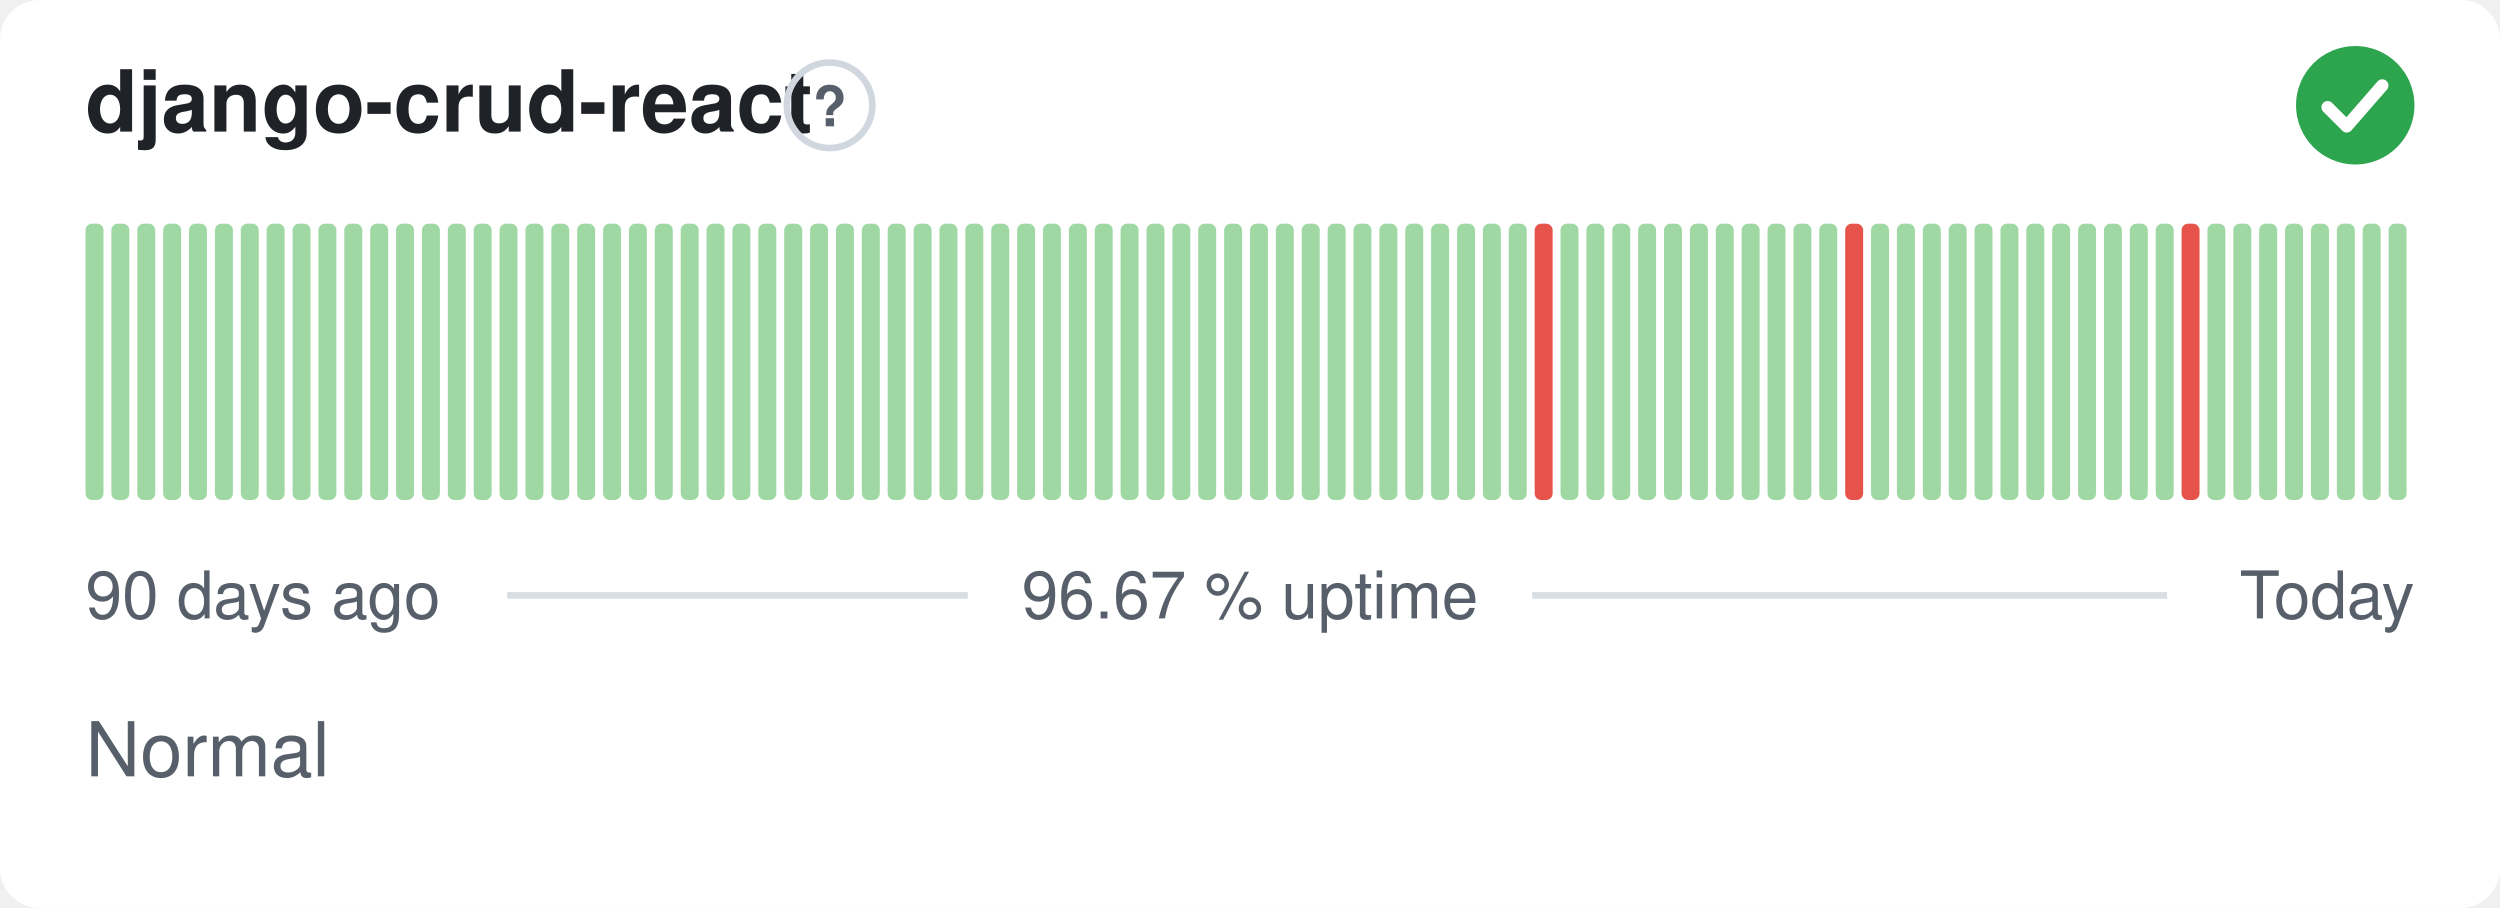
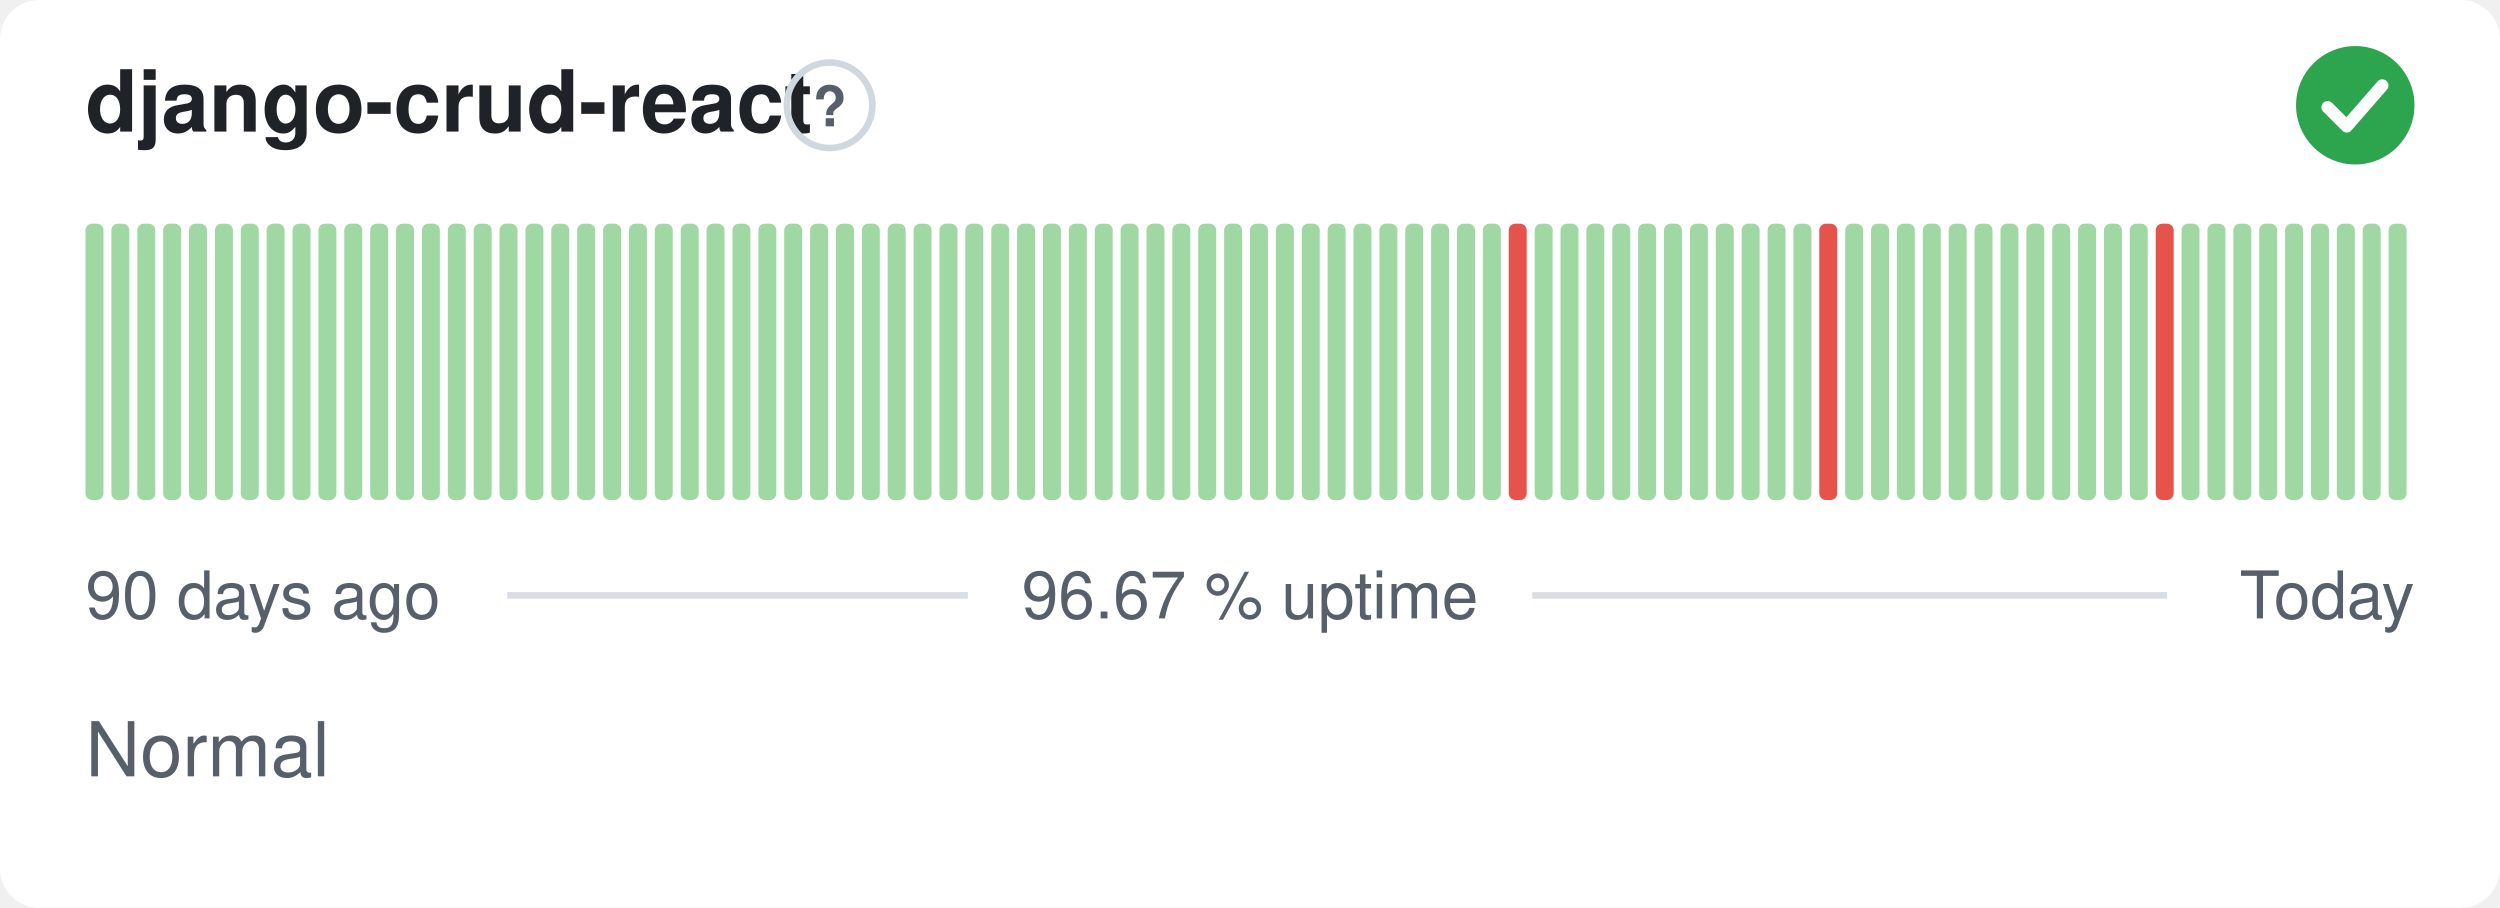
<svg xmlns="http://www.w3.org/2000/svg" width="380" height="138" viewBox="0 0 380 138" role="img" aria-label="django-crud-react: Normal, 96.67 % uptime over the last 90 days" font-family="-apple-system,BlinkMacSystemFont,'Segoe UI',Helvetica,Arial,sans-serif">
  <style>
    @media (prefers-color-scheme: dark) {
      .bg { fill: #0d1117 }
      .title { fill: #e6edf3 }
      .muted { fill: #8b949e }
      .hint { stroke: #30363d }
      .rule { stroke: #30363d }
      .nodata { fill: #21262d }
    }
  </style>
  <rect class="bg" width="380" height="138" rx="6" fill="#ffffff" />
  <text class="title" x="13" y="20" font-size="13" font-weight="600" fill="#1f2328">django-crud-react</text>
  <circle class="hint" cx="126.1" cy="16" r="6.5" fill="none" stroke="#d0d7de" stroke-width="1" />
  <text class="muted" x="126.1" y="19.2" text-anchor="middle" font-size="8.5" font-weight="700" fill="#57606a">?</text>
  <circle cx="358" cy="16" r="9" fill="#2da44e" />
  <path d="M353.80 16.30l2.90 2.90 5.40 -6.20" fill="none" stroke="#fff" stroke-width="1.89" stroke-linecap="round" stroke-linejoin="round" />
  <rect x="13.00" y="34.00" width="2.73" height="42.00" rx="1" fill="#9fd8a3" />
  <rect x="16.93" y="34.00" width="2.73" height="42.00" rx="1" fill="#9fd8a3" />
  <rect x="20.87" y="34.00" width="2.73" height="42.00" rx="1" fill="#9fd8a3" />
  <rect x="24.80" y="34.00" width="2.73" height="42.00" rx="1" fill="#9fd8a3" />
  <rect x="28.73" y="34.00" width="2.73" height="42.00" rx="1" fill="#9fd8a3" />
  <rect x="32.67" y="34.00" width="2.73" height="42.00" rx="1" fill="#9fd8a3" />
  <rect x="36.60" y="34.00" width="2.73" height="42.00" rx="1" fill="#9fd8a3" />
  <rect x="40.53" y="34.00" width="2.73" height="42.00" rx="1" fill="#9fd8a3" />
  <rect x="44.47" y="34.00" width="2.73" height="42.00" rx="1" fill="#9fd8a3" />
  <rect x="48.40" y="34.00" width="2.73" height="42.00" rx="1" fill="#9fd8a3" />
  <rect x="52.33" y="34.00" width="2.73" height="42.00" rx="1" fill="#9fd8a3" />
  <rect x="56.27" y="34.00" width="2.73" height="42.00" rx="1" fill="#9fd8a3" />
  <rect x="60.20" y="34.00" width="2.73" height="42.00" rx="1" fill="#9fd8a3" />
  <rect x="64.13" y="34.00" width="2.73" height="42.00" rx="1" fill="#9fd8a3" />
  <rect x="68.07" y="34.00" width="2.73" height="42.00" rx="1" fill="#9fd8a3" />
  <rect x="72.00" y="34.00" width="2.73" height="42.00" rx="1" fill="#9fd8a3" />
  <rect x="75.93" y="34.00" width="2.73" height="42.00" rx="1" fill="#9fd8a3" />
  <rect x="79.87" y="34.00" width="2.73" height="42.00" rx="1" fill="#9fd8a3" />
  <rect x="83.80" y="34.00" width="2.73" height="42.00" rx="1" fill="#9fd8a3" />
  <rect x="87.73" y="34.00" width="2.73" height="42.00" rx="1" fill="#9fd8a3" />
  <rect x="91.67" y="34.00" width="2.73" height="42.00" rx="1" fill="#9fd8a3" />
  <rect x="95.60" y="34.00" width="2.73" height="42.00" rx="1" fill="#9fd8a3" />
  <rect x="99.53" y="34.00" width="2.73" height="42.00" rx="1" fill="#9fd8a3" />
  <rect x="103.47" y="34.00" width="2.73" height="42.00" rx="1" fill="#9fd8a3" />
  <rect x="107.40" y="34.00" width="2.73" height="42.00" rx="1" fill="#9fd8a3" />
  <rect x="111.33" y="34.00" width="2.73" height="42.00" rx="1" fill="#9fd8a3" />
  <rect x="115.27" y="34.00" width="2.73" height="42.00" rx="1" fill="#9fd8a3" />
  <rect x="119.20" y="34.00" width="2.73" height="42.00" rx="1" fill="#9fd8a3" />
  <rect x="123.13" y="34.00" width="2.73" height="42.00" rx="1" fill="#9fd8a3" />
  <rect x="127.07" y="34.00" width="2.73" height="42.00" rx="1" fill="#9fd8a3" />
  <rect x="131.00" y="34.00" width="2.73" height="42.00" rx="1" fill="#9fd8a3" />
  <rect x="134.93" y="34.00" width="2.73" height="42.00" rx="1" fill="#9fd8a3" />
  <rect x="138.87" y="34.00" width="2.73" height="42.00" rx="1" fill="#9fd8a3" />
  <rect x="142.80" y="34.00" width="2.73" height="42.00" rx="1" fill="#9fd8a3" />
  <rect x="146.73" y="34.00" width="2.73" height="42.00" rx="1" fill="#9fd8a3" />
  <rect x="150.67" y="34.00" width="2.73" height="42.00" rx="1" fill="#9fd8a3" />
  <rect x="154.60" y="34.00" width="2.73" height="42.00" rx="1" fill="#9fd8a3" />
  <rect x="158.53" y="34.00" width="2.73" height="42.00" rx="1" fill="#9fd8a3" />
  <rect x="162.47" y="34.00" width="2.73" height="42.00" rx="1" fill="#9fd8a3" />
  <rect x="166.40" y="34.00" width="2.73" height="42.00" rx="1" fill="#9fd8a3" />
  <rect x="170.33" y="34.00" width="2.73" height="42.00" rx="1" fill="#9fd8a3" />
  <rect x="174.27" y="34.00" width="2.73" height="42.00" rx="1" fill="#9fd8a3" />
  <rect x="178.20" y="34.00" width="2.73" height="42.00" rx="1" fill="#9fd8a3" />
  <rect x="182.13" y="34.00" width="2.73" height="42.00" rx="1" fill="#9fd8a3" />
  <rect x="186.07" y="34.00" width="2.73" height="42.00" rx="1" fill="#9fd8a3" />
  <rect x="190.00" y="34.00" width="2.73" height="42.00" rx="1" fill="#9fd8a3" />
  <rect x="193.93" y="34.00" width="2.73" height="42.00" rx="1" fill="#9fd8a3" />
  <rect x="197.87" y="34.00" width="2.73" height="42.00" rx="1" fill="#9fd8a3" />
  <rect x="201.80" y="34.00" width="2.73" height="42.00" rx="1" fill="#9fd8a3" />
  <rect x="205.73" y="34.00" width="2.73" height="42.00" rx="1" fill="#9fd8a3" />
  <rect x="209.67" y="34.00" width="2.73" height="42.00" rx="1" fill="#9fd8a3" />
  <rect x="213.60" y="34.00" width="2.73" height="42.00" rx="1" fill="#9fd8a3" />
  <rect x="217.53" y="34.00" width="2.73" height="42.00" rx="1" fill="#9fd8a3" />
  <rect x="221.47" y="34.00" width="2.73" height="42.00" rx="1" fill="#9fd8a3" />
  <rect x="225.40" y="34.00" width="2.73" height="42.00" rx="1" fill="#9fd8a3" />
-   <rect x="229.33" y="34.00" width="2.73" height="42.00" rx="1" fill="#9fd8a3" />
-   <rect x="233.27" y="34.00" width="2.73" height="42.00" rx="1" fill="#e5534b" />
+   <rect x="229.33" y="34.00" width="2.73" height="42.00" rx="1" fill="#e5534b" />
+   <rect x="233.27" y="34.00" width="2.73" height="42.00" rx="1" fill="#9fd8a3" />
  <rect x="237.20" y="34.00" width="2.73" height="42.00" rx="1" fill="#9fd8a3" />
  <rect x="241.13" y="34.00" width="2.73" height="42.00" rx="1" fill="#9fd8a3" />
  <rect x="245.07" y="34.00" width="2.73" height="42.00" rx="1" fill="#9fd8a3" />
  <rect x="249.00" y="34.00" width="2.73" height="42.00" rx="1" fill="#9fd8a3" />
  <rect x="252.93" y="34.00" width="2.73" height="42.00" rx="1" fill="#9fd8a3" />
  <rect x="256.87" y="34.00" width="2.73" height="42.00" rx="1" fill="#9fd8a3" />
  <rect x="260.80" y="34.00" width="2.73" height="42.00" rx="1" fill="#9fd8a3" />
  <rect x="264.73" y="34.00" width="2.73" height="42.00" rx="1" fill="#9fd8a3" />
  <rect x="268.67" y="34.00" width="2.73" height="42.00" rx="1" fill="#9fd8a3" />
  <rect x="272.60" y="34.00" width="2.73" height="42.00" rx="1" fill="#9fd8a3" />
-   <rect x="276.53" y="34.00" width="2.73" height="42.00" rx="1" fill="#9fd8a3" />
-   <rect x="280.47" y="34.00" width="2.73" height="42.00" rx="1" fill="#e5534b" />
+   <rect x="276.53" y="34.00" width="2.73" height="42.00" rx="1" fill="#e5534b" />
+   <rect x="280.47" y="34.00" width="2.73" height="42.00" rx="1" fill="#9fd8a3" />
  <rect x="284.40" y="34.00" width="2.73" height="42.00" rx="1" fill="#9fd8a3" />
  <rect x="288.33" y="34.00" width="2.73" height="42.00" rx="1" fill="#9fd8a3" />
  <rect x="292.27" y="34.00" width="2.73" height="42.00" rx="1" fill="#9fd8a3" />
  <rect x="296.20" y="34.00" width="2.73" height="42.00" rx="1" fill="#9fd8a3" />
  <rect x="300.13" y="34.00" width="2.73" height="42.00" rx="1" fill="#9fd8a3" />
  <rect x="304.07" y="34.00" width="2.73" height="42.00" rx="1" fill="#9fd8a3" />
  <rect x="308.00" y="34.00" width="2.73" height="42.00" rx="1" fill="#9fd8a3" />
  <rect x="311.93" y="34.00" width="2.73" height="42.00" rx="1" fill="#9fd8a3" />
  <rect x="315.87" y="34.00" width="2.73" height="42.00" rx="1" fill="#9fd8a3" />
  <rect x="319.80" y="34.00" width="2.73" height="42.00" rx="1" fill="#9fd8a3" />
  <rect x="323.73" y="34.00" width="2.73" height="42.00" rx="1" fill="#9fd8a3" />
-   <rect x="327.67" y="34.00" width="2.73" height="42.00" rx="1" fill="#9fd8a3" />
-   <rect x="331.60" y="34.00" width="2.73" height="42.00" rx="1" fill="#e5534b" />
+   <rect x="327.67" y="34.00" width="2.73" height="42.00" rx="1" fill="#e5534b" />
+   <rect x="331.60" y="34.00" width="2.73" height="42.00" rx="1" fill="#9fd8a3" />
  <rect x="335.53" y="34.00" width="2.73" height="42.00" rx="1" fill="#9fd8a3" />
  <rect x="339.47" y="34.00" width="2.73" height="42.00" rx="1" fill="#9fd8a3" />
  <rect x="343.40" y="34.00" width="2.73" height="42.00" rx="1" fill="#9fd8a3" />
  <rect x="347.33" y="34.00" width="2.73" height="42.00" rx="1" fill="#9fd8a3" />
  <rect x="351.27" y="34.00" width="2.73" height="42.00" rx="1" fill="#9fd8a3" />
  <rect x="355.20" y="34.00" width="2.73" height="42.00" rx="1" fill="#9fd8a3" />
  <rect x="359.13" y="34.00" width="2.73" height="42.00" rx="1" fill="#9fd8a3" />
  <rect x="363.07" y="34.00" width="2.73" height="42.00" rx="1" fill="#9fd8a3" />
  <text class="muted" x="13" y="94" font-size="10" fill="#57606a">90 days ago</text>
  <text class="muted" x="190" y="94" text-anchor="middle" font-size="10" fill="#57606a">96.67 % uptime</text>
  <text class="muted" x="367" y="94" text-anchor="end" font-size="10" fill="#57606a">Today</text>
  <line class="rule" x1="77.1" y1="90.5" x2="147.1" y2="90.5" stroke="#d8dee4" stroke-width="1" />
  <line class="rule" x1="232.9" y1="90.5" x2="329.4" y2="90.5" stroke="#d8dee4" stroke-width="1" />
  <text class="muted" x="13" y="118" font-size="11.5" fill="#57606a">Normal</text>
</svg>
